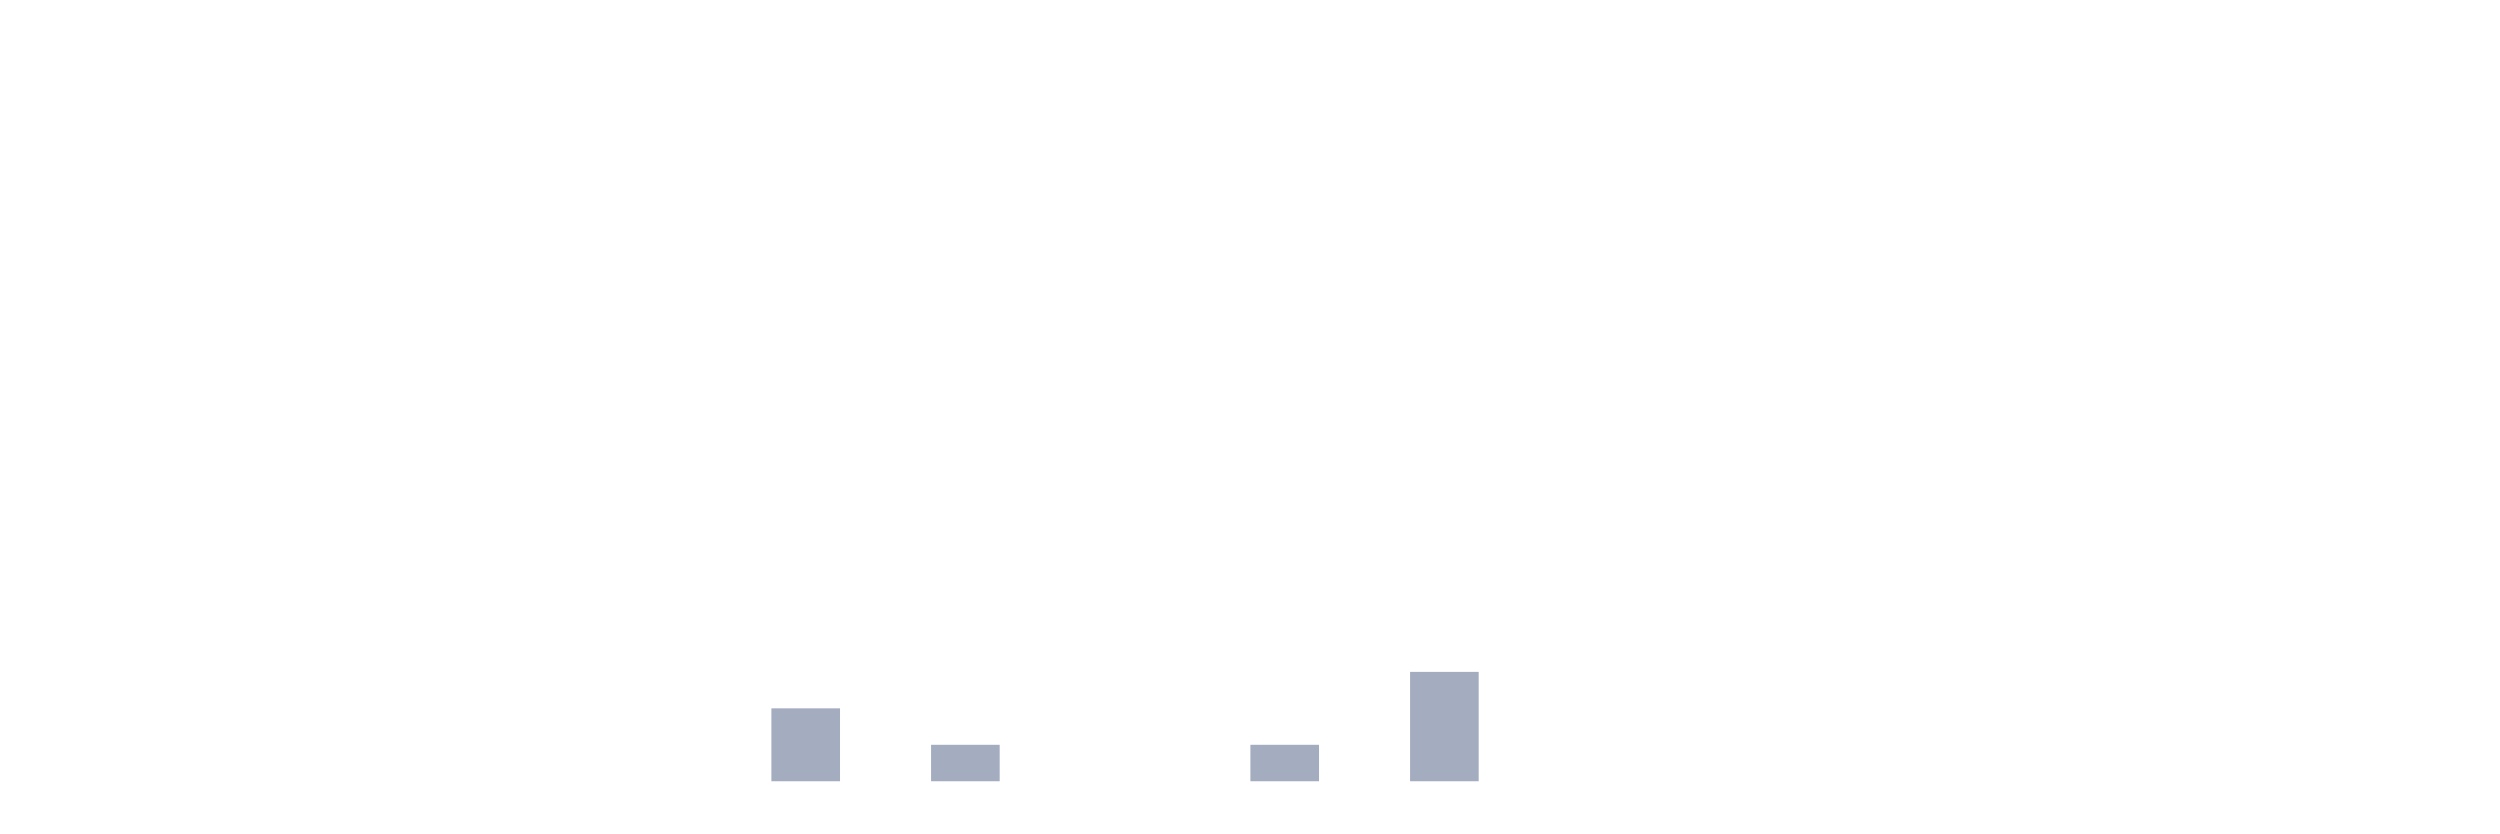
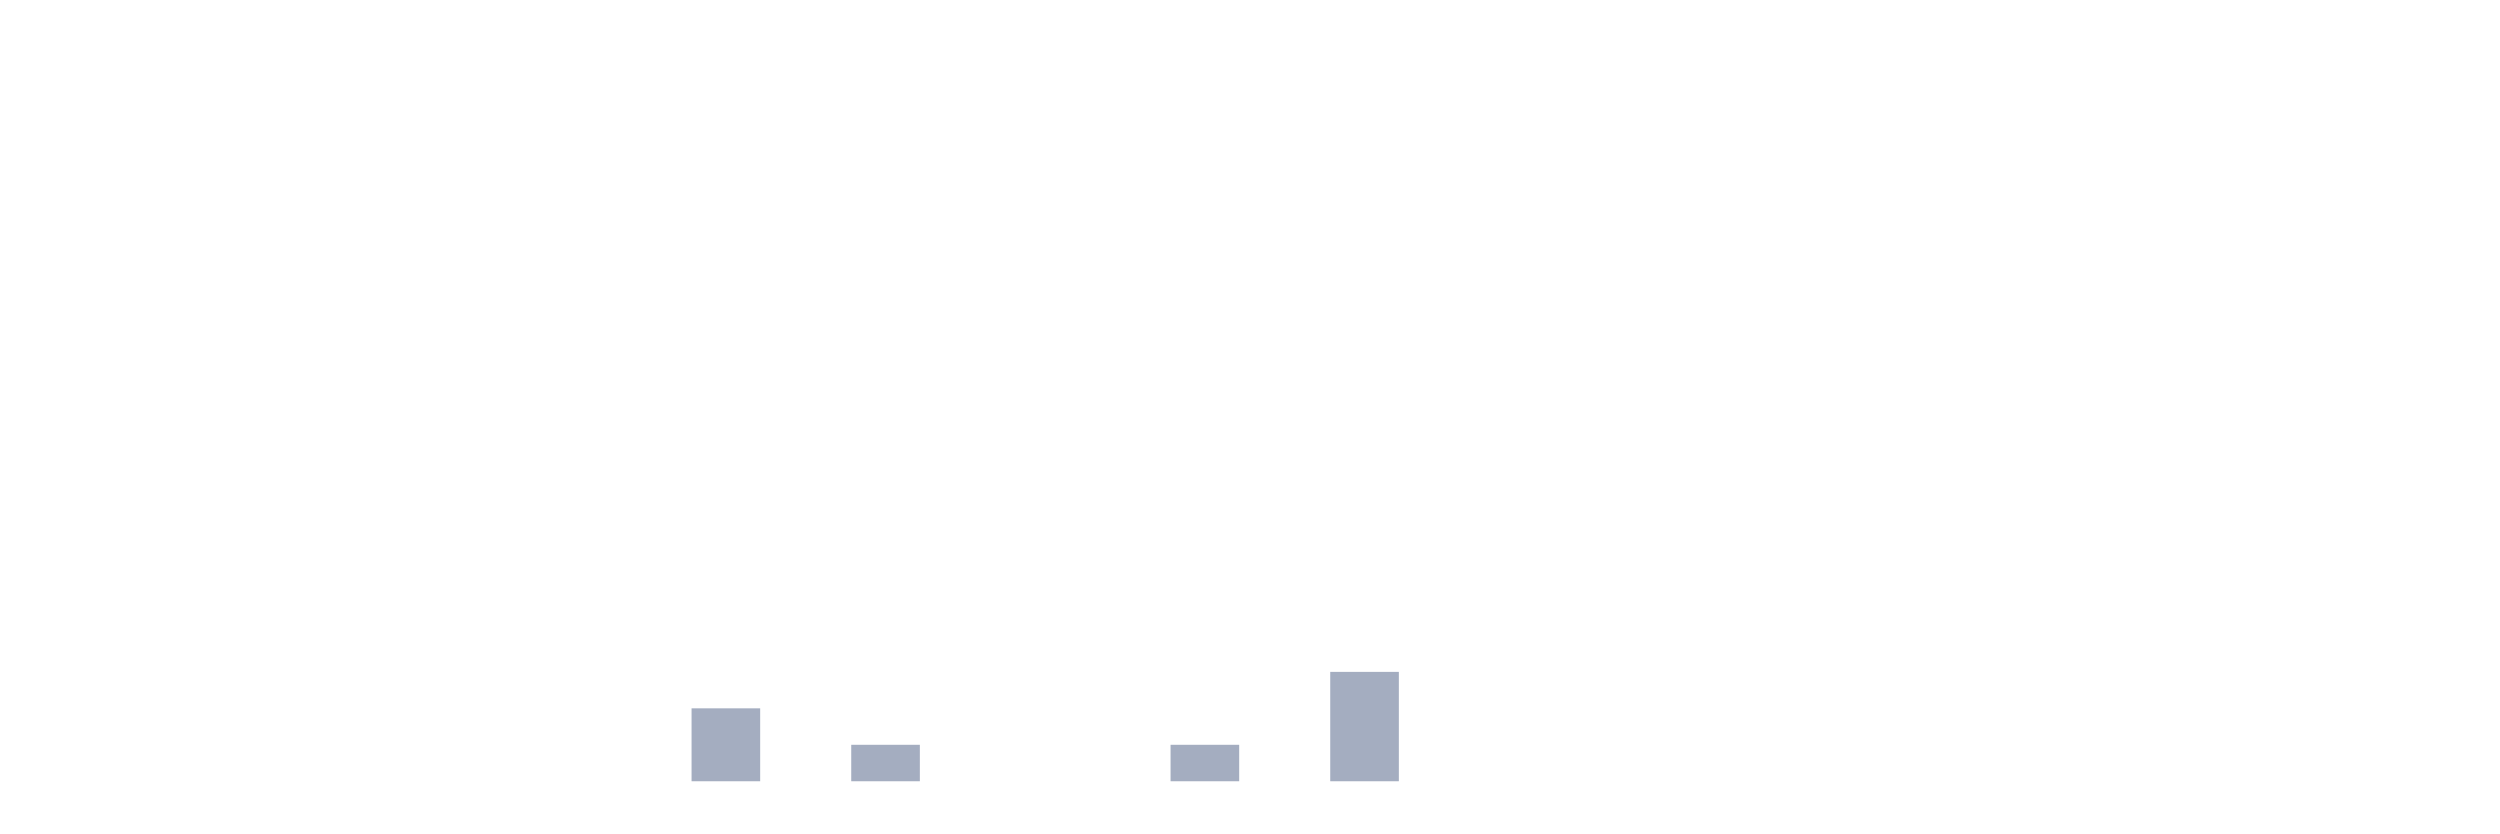
<svg xmlns="http://www.w3.org/2000/svg" viewBox="0 0 480 160">
  <g transform="translate(10,10)">
    <rect class="bar" x="0.153" width="13.175" y="140" height="0" fill="rgb(164,173,192)" />
    <rect class="bar" x="15.482" width="13.175" y="140" height="0" fill="rgb(164,173,192)" />
    <rect class="bar" x="30.81" width="13.175" y="140" height="0" fill="rgb(164,173,192)" />
    <rect class="bar" x="46.138" width="13.175" y="140" height="0" fill="rgb(164,173,192)" />
    <rect class="bar" x="61.466" width="13.175" y="140" height="0" fill="rgb(164,173,192)" />
    <rect class="bar" x="76.794" width="13.175" y="140" height="0" fill="rgb(164,173,192)" />
    <rect class="bar" x="92.123" width="13.175" y="140" height="0" fill="rgb(164,173,192)" />
    <rect class="bar" x="107.451" width="13.175" y="140" height="0" fill="rgb(164,173,192)" />
-     <rect class="bar" x="122.779" width="13.175" y="140" height="0" fill="rgb(164,173,192)" />
-     <rect class="bar" x="138.107" width="13.175" y="126" height="14" fill="rgb(164,173,192)" />
-     <rect class="bar" x="153.436" width="13.175" y="140" height="0" fill="rgb(164,173,192)" />
-     <rect class="bar" x="168.764" width="13.175" y="133" height="7" fill="rgb(164,173,192)" />
+     <rect class="bar" x="122.779" width="13.175" y="126" height="14" fill="rgb(164,173,192)" />
+     <rect class="bar" x="138.107" width="13.175" y="140" height="0" fill="rgb(164,173,192)" />
+     <rect class="bar" x="153.436" width="13.175" y="133" height="7" fill="rgb(164,173,192)" />
+     <rect class="bar" x="168.764" width="13.175" y="140" height="0" fill="rgb(164,173,192)" />
    <rect class="bar" x="184.092" width="13.175" y="140" height="0" fill="rgb(164,173,192)" />
    <rect class="bar" x="199.42" width="13.175" y="140" height="0" fill="rgb(164,173,192)" />
-     <rect class="bar" x="214.748" width="13.175" y="140" height="0" fill="rgb(164,173,192)" />
-     <rect class="bar" x="230.077" width="13.175" y="133" height="7" fill="rgb(164,173,192)" />
-     <rect class="bar" x="245.405" width="13.175" y="140" height="0" fill="rgb(164,173,192)" />
-     <rect class="bar" x="260.733" width="13.175" y="119" height="21" fill="rgb(164,173,192)" />
+     <rect class="bar" x="214.748" width="13.175" y="133" height="7" fill="rgb(164,173,192)" />
+     <rect class="bar" x="230.077" width="13.175" y="140" height="0" fill="rgb(164,173,192)" />
+     <rect class="bar" x="245.405" width="13.175" y="119" height="21" fill="rgb(164,173,192)" />
+     <rect class="bar" x="260.733" width="13.175" y="140" height="0" fill="rgb(164,173,192)" />
    <rect class="bar" x="276.061" width="13.175" y="140" height="0" fill="rgb(164,173,192)" />
    <rect class="bar" x="291.39" width="13.175" y="140" height="0" fill="rgb(164,173,192)" />
    <rect class="bar" x="306.718" width="13.175" y="140" height="0" fill="rgb(164,173,192)" />
    <rect class="bar" x="322.046" width="13.175" y="140" height="0" fill="rgb(164,173,192)" />
    <rect class="bar" x="337.374" width="13.175" y="140" height="0" fill="rgb(164,173,192)" />
    <rect class="bar" x="352.702" width="13.175" y="140" height="0" fill="rgb(164,173,192)" />
    <rect class="bar" x="368.031" width="13.175" y="140" height="0" fill="rgb(164,173,192)" />
    <rect class="bar" x="383.359" width="13.175" y="140" height="0" fill="rgb(164,173,192)" />
    <rect class="bar" x="398.687" width="13.175" y="140" height="0" fill="rgb(164,173,192)" />
    <rect class="bar" x="414.015" width="13.175" y="140" height="0" fill="rgb(164,173,192)" />
    <rect class="bar" x="429.344" width="13.175" y="140" height="0" fill="rgb(164,173,192)" />
    <rect class="bar" x="444.672" width="13.175" y="140" height="0" fill="rgb(164,173,192)" />
  </g>
</svg>
